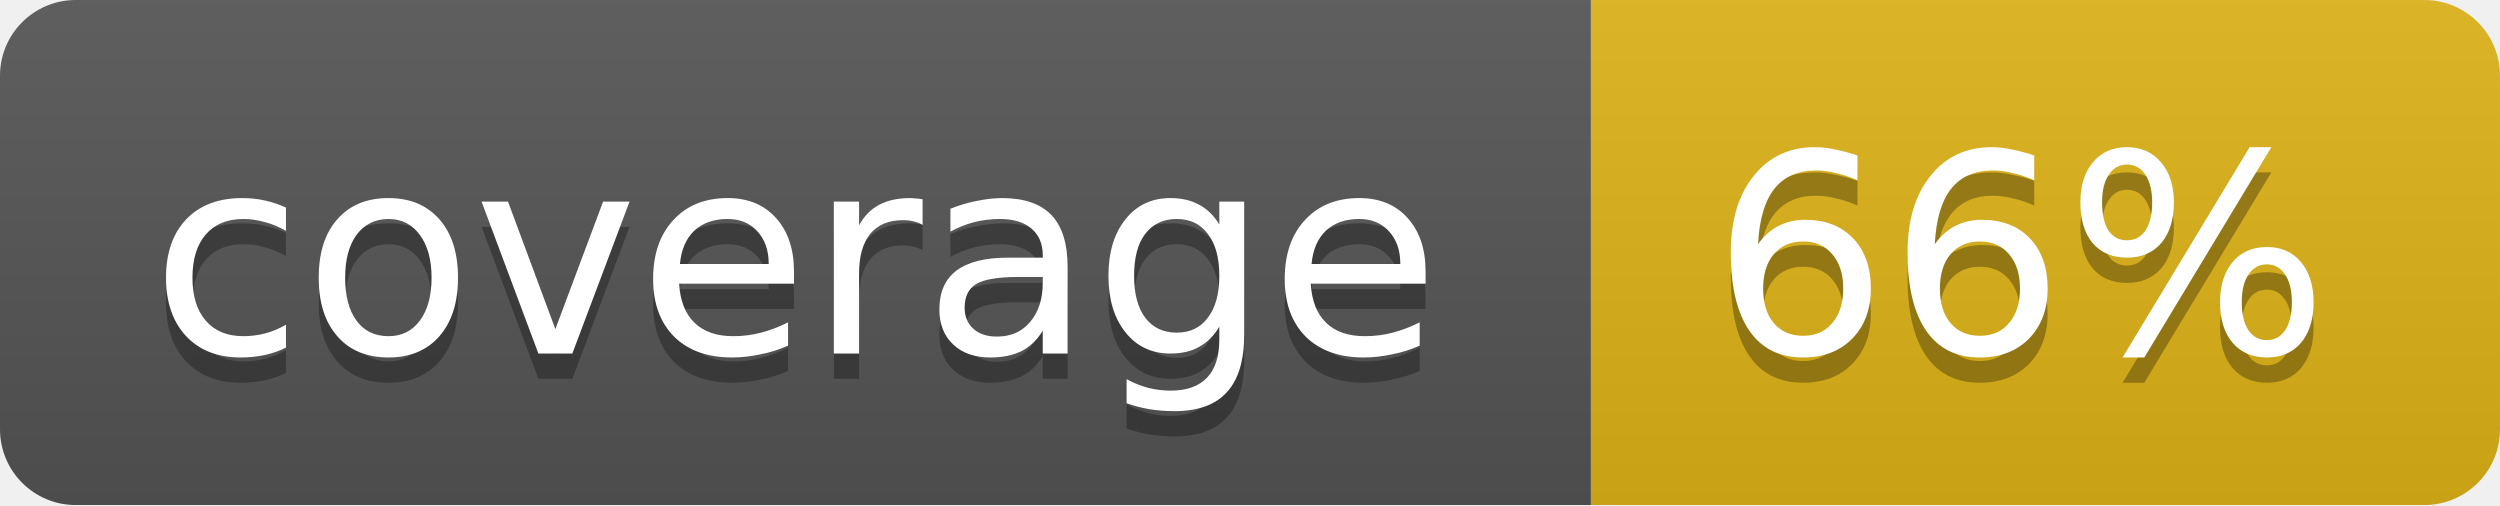
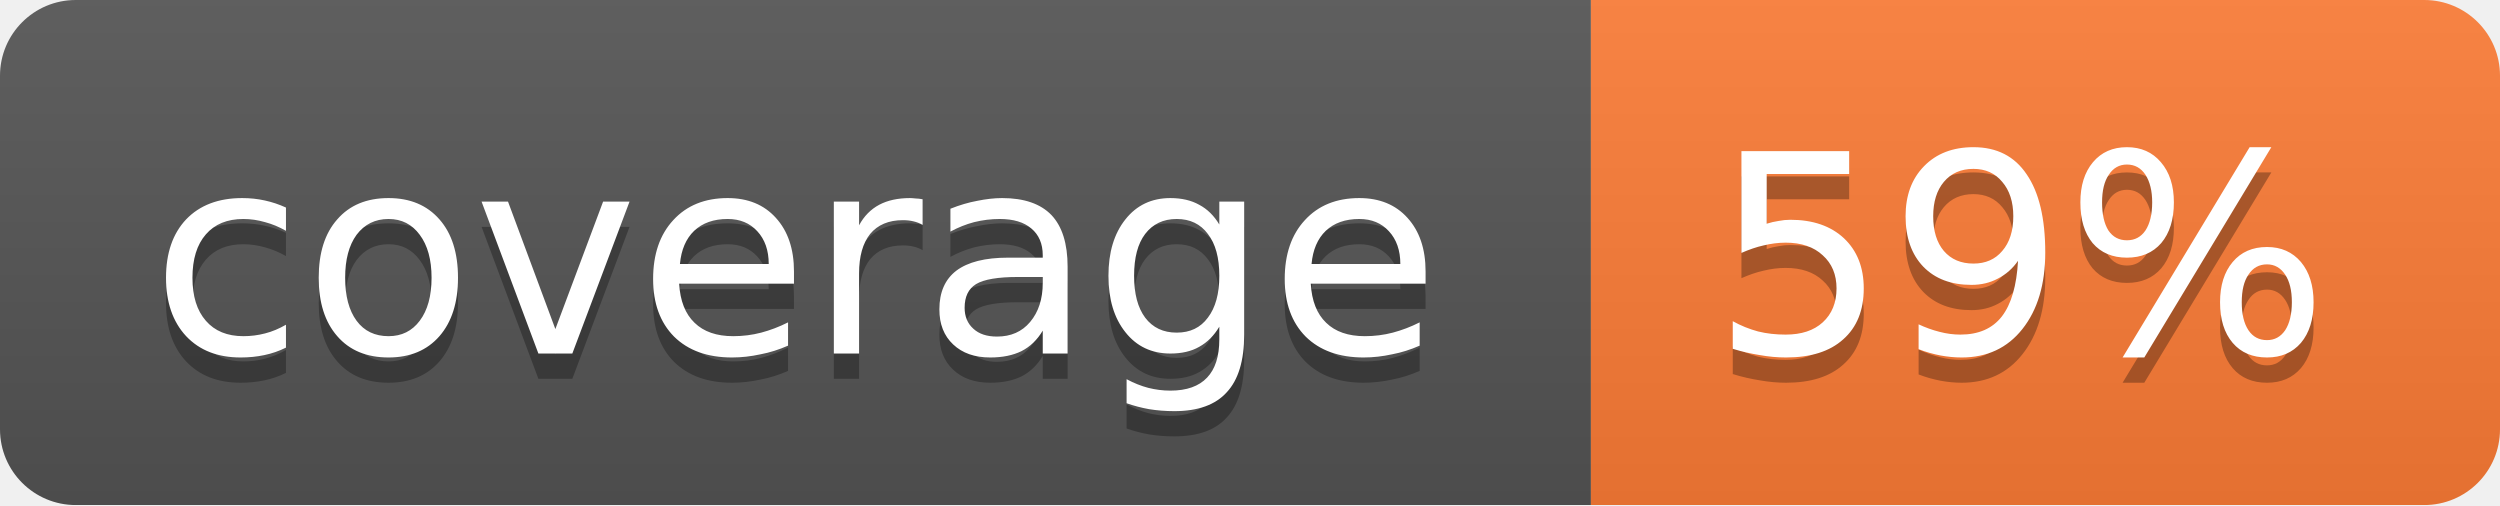
<svg xmlns="http://www.w3.org/2000/svg" width="99" height="20">
  <linearGradient id="b" x2="0" y2="100%">
    <stop offset="0" stop-color="#bbb" stop-opacity=".1" />
    <stop offset="1" stop-opacity=".1" />
  </linearGradient>
  <mask id="a">
    <rect width="99" height="20" rx="3" fill="#fff" />
  </mask>
  <g mask="url(#a)">
    <path fill="#555" d="M0 0h63v20H0z" />
-     <path fill="#dfb317" d="M63 0h36v20H63z" />
+     <path fill="#fe7d37" d="M63 0h36v20H63z" />
    <path fill="url(#b)" d="M0 0h99v20H0z" />
  </g>
  <g fill="#fff" text-anchor="middle" font-family="DejaVu Sans,Verdana,Geneva,sans-serif" font-size="11">
    <text x="31.5" y="15" fill="#010101" fill-opacity=".3">coverage</text>
    <text x="31.5" y="14">coverage</text>
-     <text x="80" y="15" fill="#010101" fill-opacity=".3">66%</text>
-     <text x="80" y="14">66%</text>
+     <text x="80" y="15" fill="#010101" fill-opacity=".3">59%</text>
+     <text x="80" y="14">59%</text>
  </g>
</svg>
